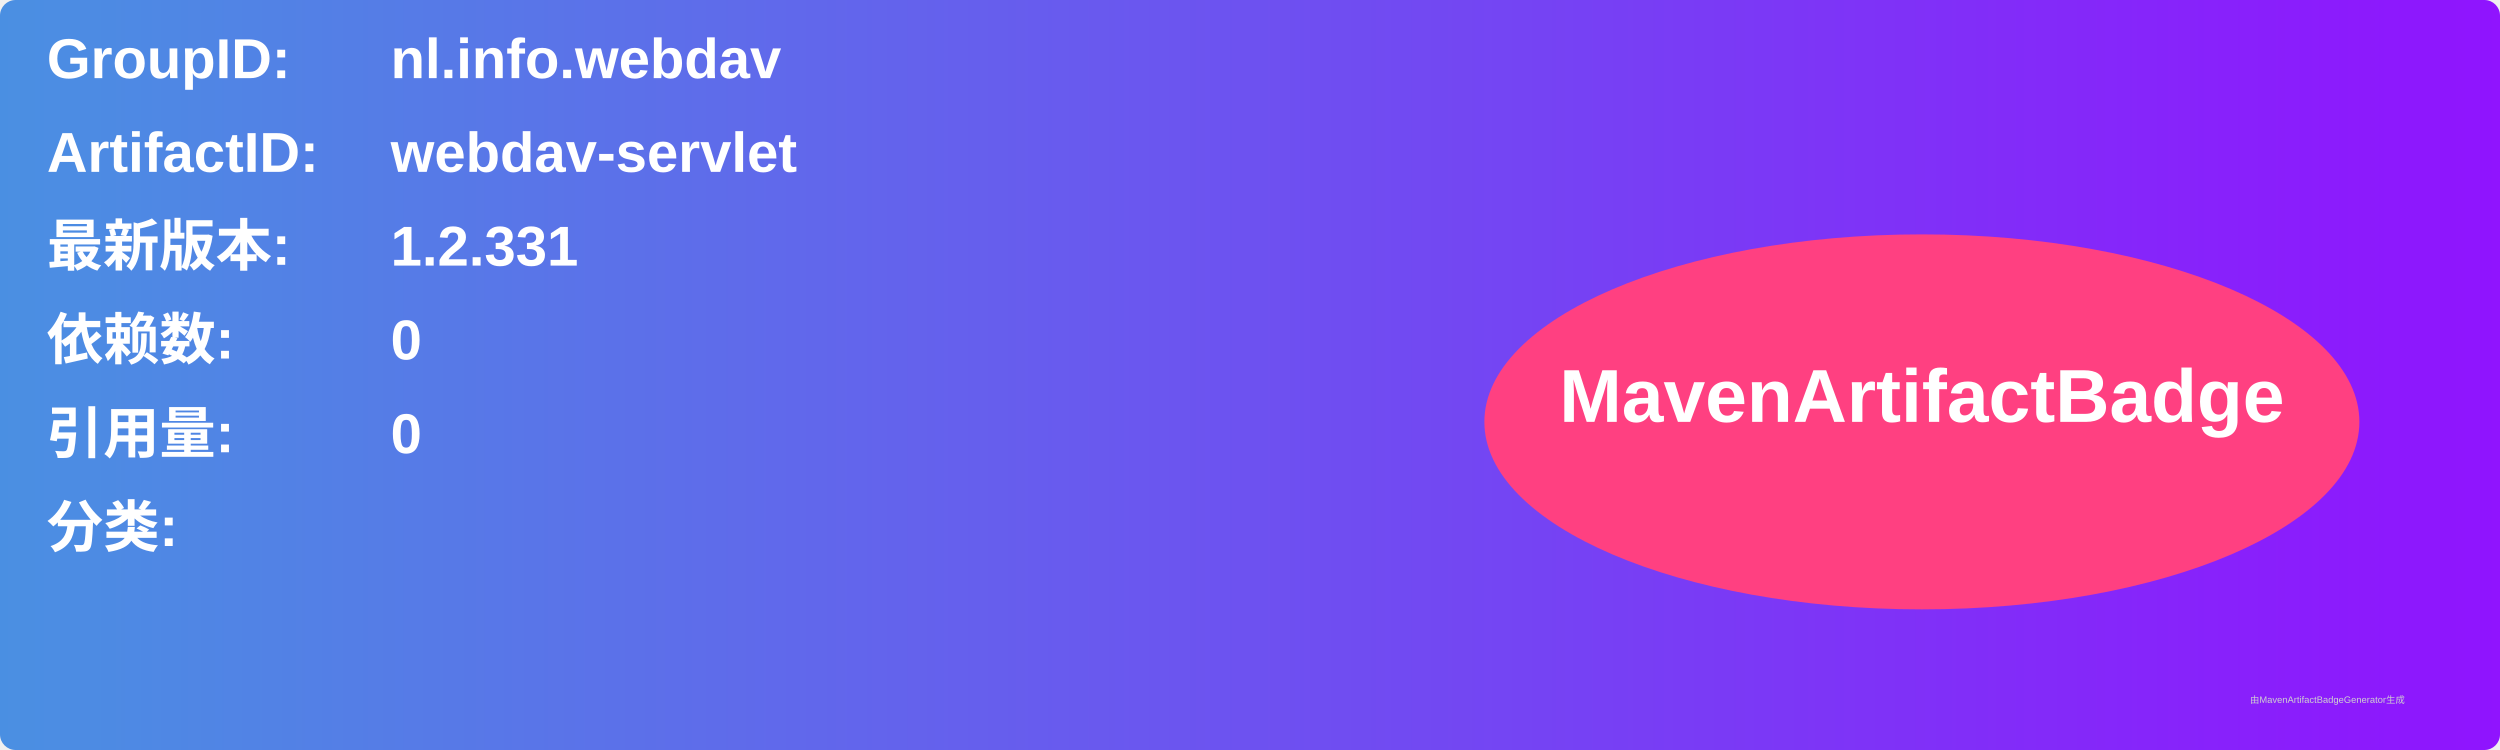
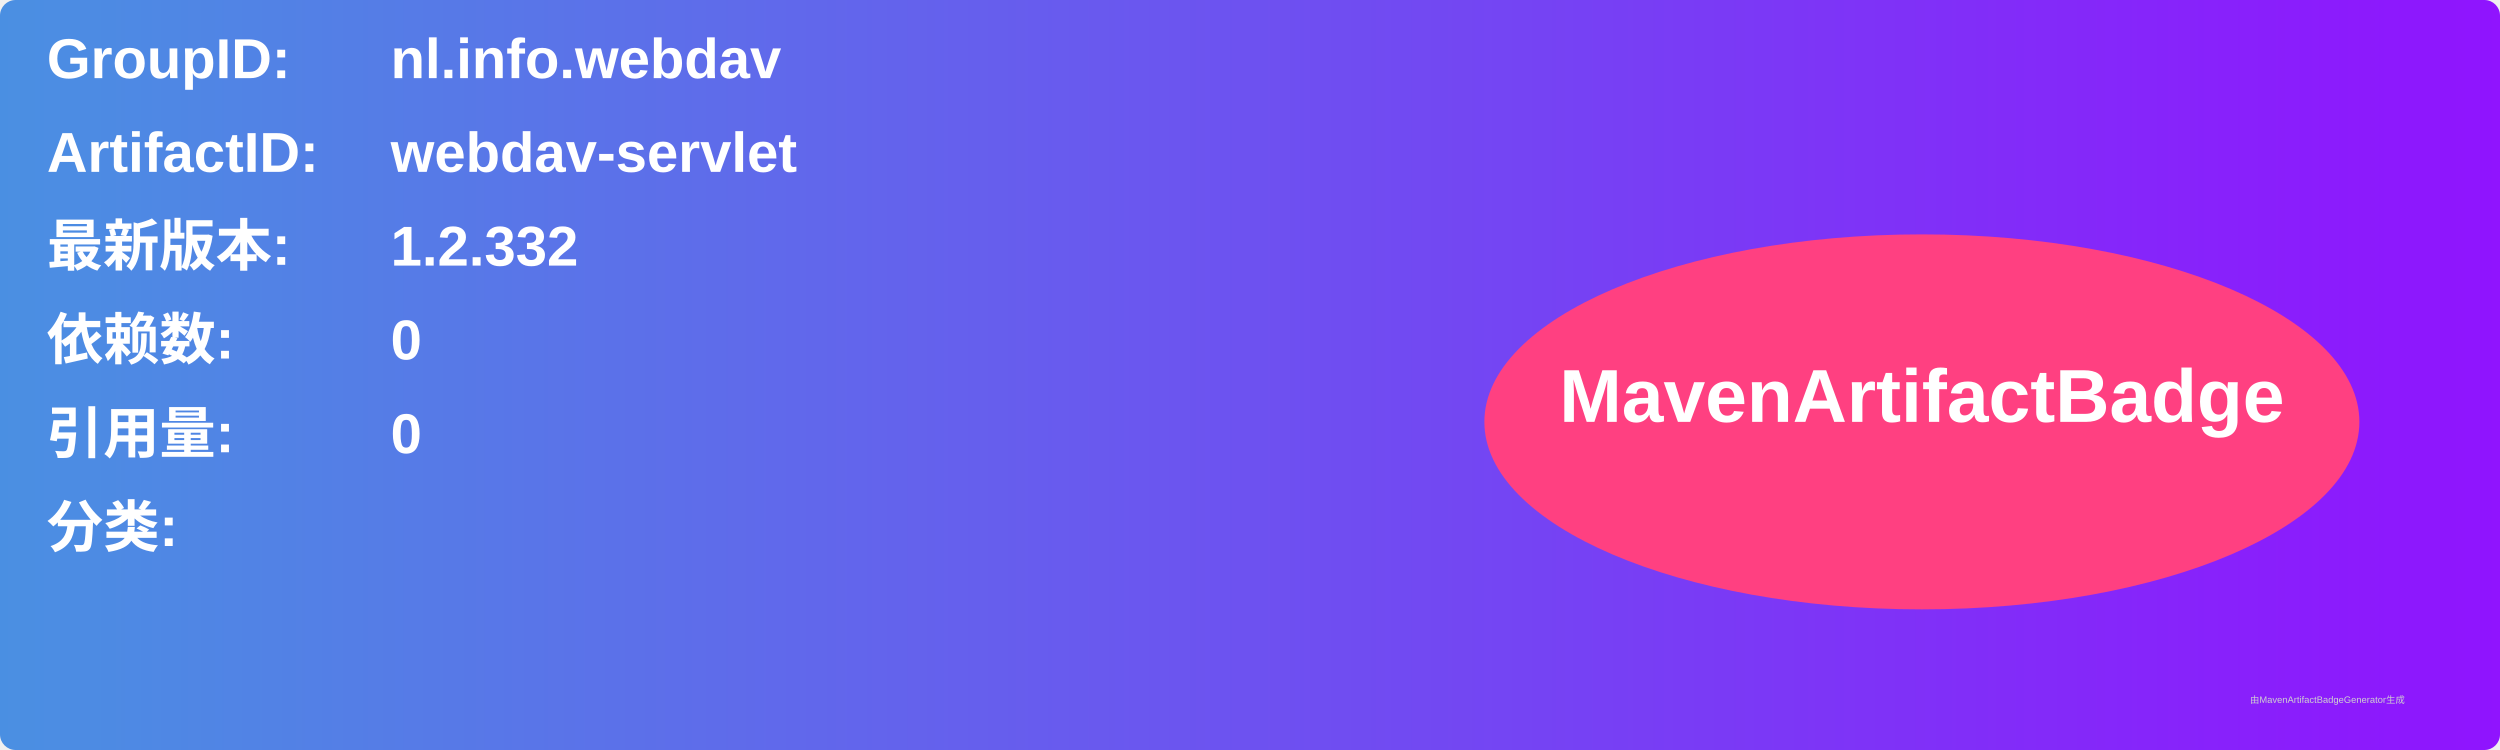
<svg xmlns="http://www.w3.org/2000/svg" width="800" height="240" viewBox="0 0 800 240">
  <linearGradient id="grad" x1="0%" y1="0%" x2="100%" y2="0%">
    <stop offset="0%" stop-color="#4a90e2" />
    <stop offset="100%" stop-color="#9013fe" />
  </linearGradient>
  <rect width="100%" height="100%" rx="5" ry="5" fill="url(#grad)" />
  <g transform="translate(15, 15)">
    <text x="0" y="10" font-family="Arial" font-size="18" fill="white" font-weight="bold" width="260">GroupID:</text>
    <text x="110" y="10" font-family="Arial" font-size="18" fill="white" font-weight="bold" width="460">nl.info.webdav</text>
    <text x="0" y="40" font-family="Arial" font-size="18" fill="white" font-weight="bold" width="260">ArtifactID:</text>
    <text x="110" y="40" font-family="Arial" font-size="18" fill="white" font-weight="bold" width="460">webdav-servlet</text>
    <text x="0" y="70" font-family="Arial" font-size="18" fill="white" font-weight="bold">最新版本:</text>
    <text x="110" y="70" font-family="Arial" font-size="18" fill="white" font-weight="bold">
-       <tspan font-weight="bold">1.2.331</tspan>
+       <tspan font-weight="bold">1.2.332</tspan>
    </text>
    <text x="0" y="100" font-family="Arial" font-size="18" fill="white" font-weight="bold">依赖数: </text>
    <text x="110" y="100" font-family="Arial" font-size="18" fill="white">
      <tspan font-weight="bold">0</tspan>
    </text>
    <text x="0" y="130" font-family="Arial" font-size="18" fill="white" font-weight="bold">引用量: </text>
    <text x="110" y="130" font-family="Arial" font-size="18" fill="white">
      <tspan font-weight="bold">0</tspan>
    </text>
    <text x="0" y="160" font-family="Arial" font-size="18" fill="white" font-weight="bold">分类:</text>
    <text x="10" y="190" font-family="Arial" font-size="10" fill="white">
      <tspan font-weight="bold" />
    </text>
    <ellipse cx="600" cy="120" rx="140" ry="60" fill="#ff4081" />
    <text x="600" y="120" text-anchor="middle" font-family="Arial" font-size="24" fill="white" font-weight="bold">MavenArtifactBadge</text>
  </g>
  <text x="720" y="225" font-family="Arial" font-size="3" fill="#d0d0d0">由MavenArtifactBadgeGenerator生成</text>
</svg>
